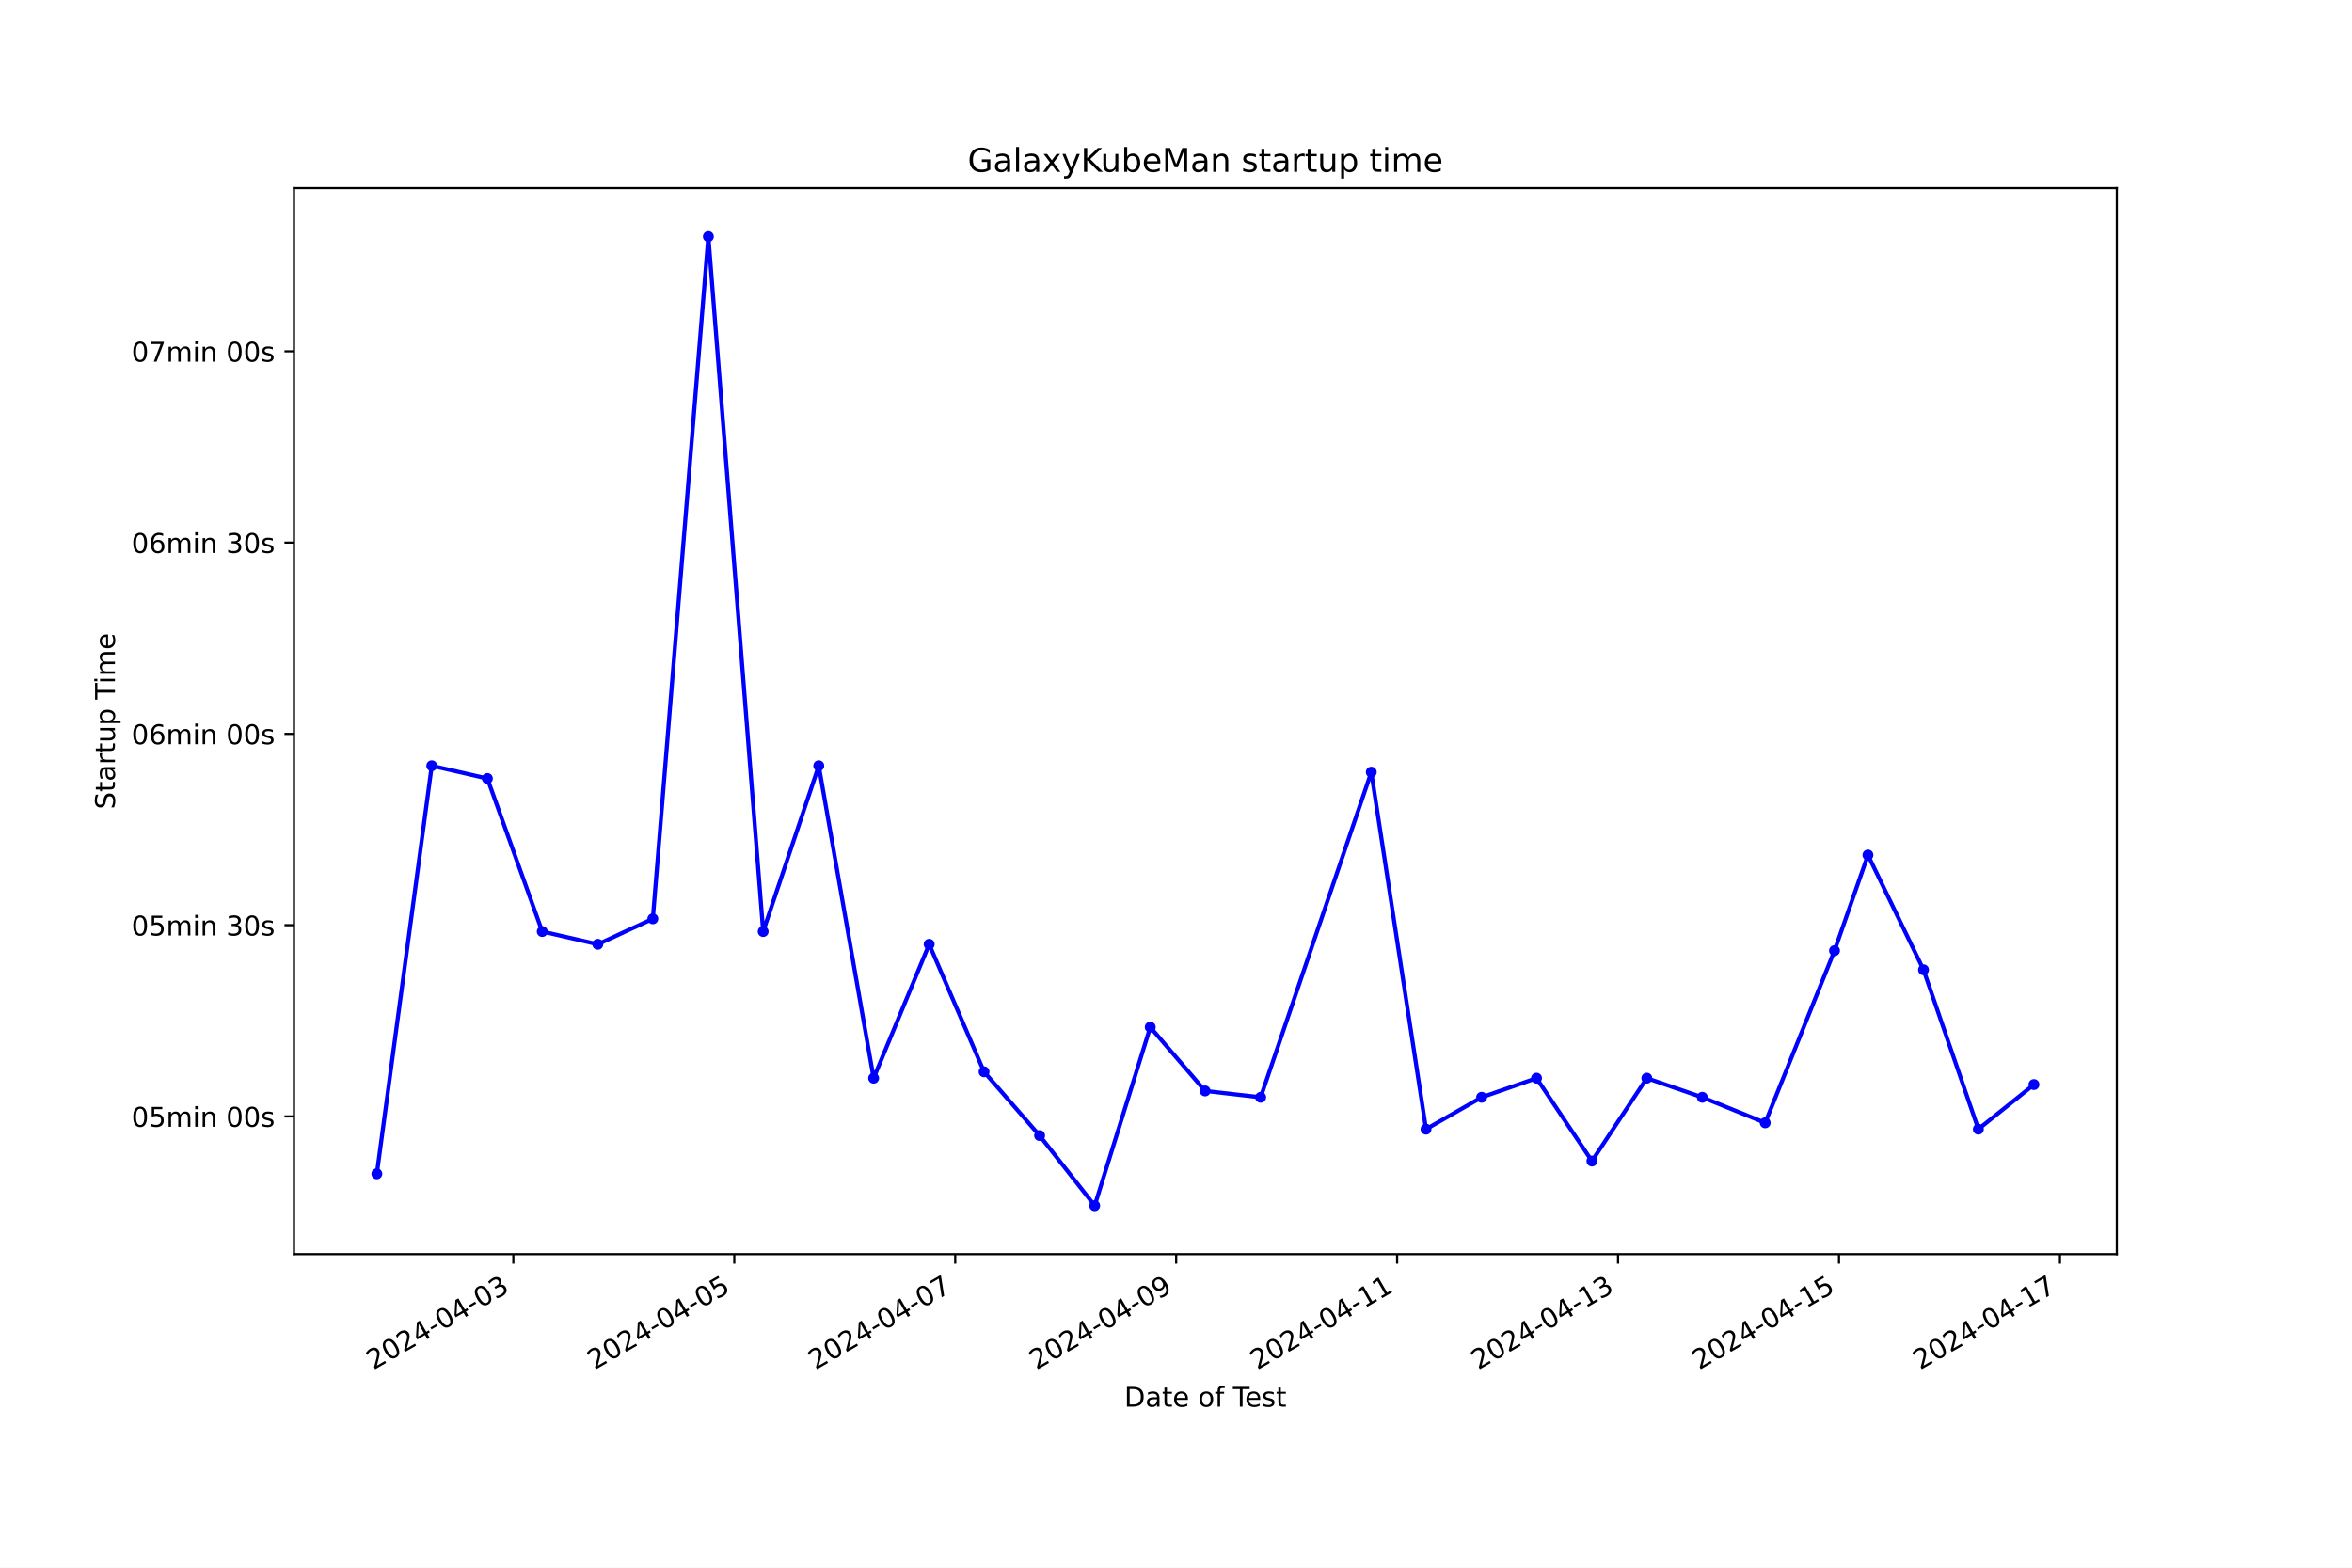
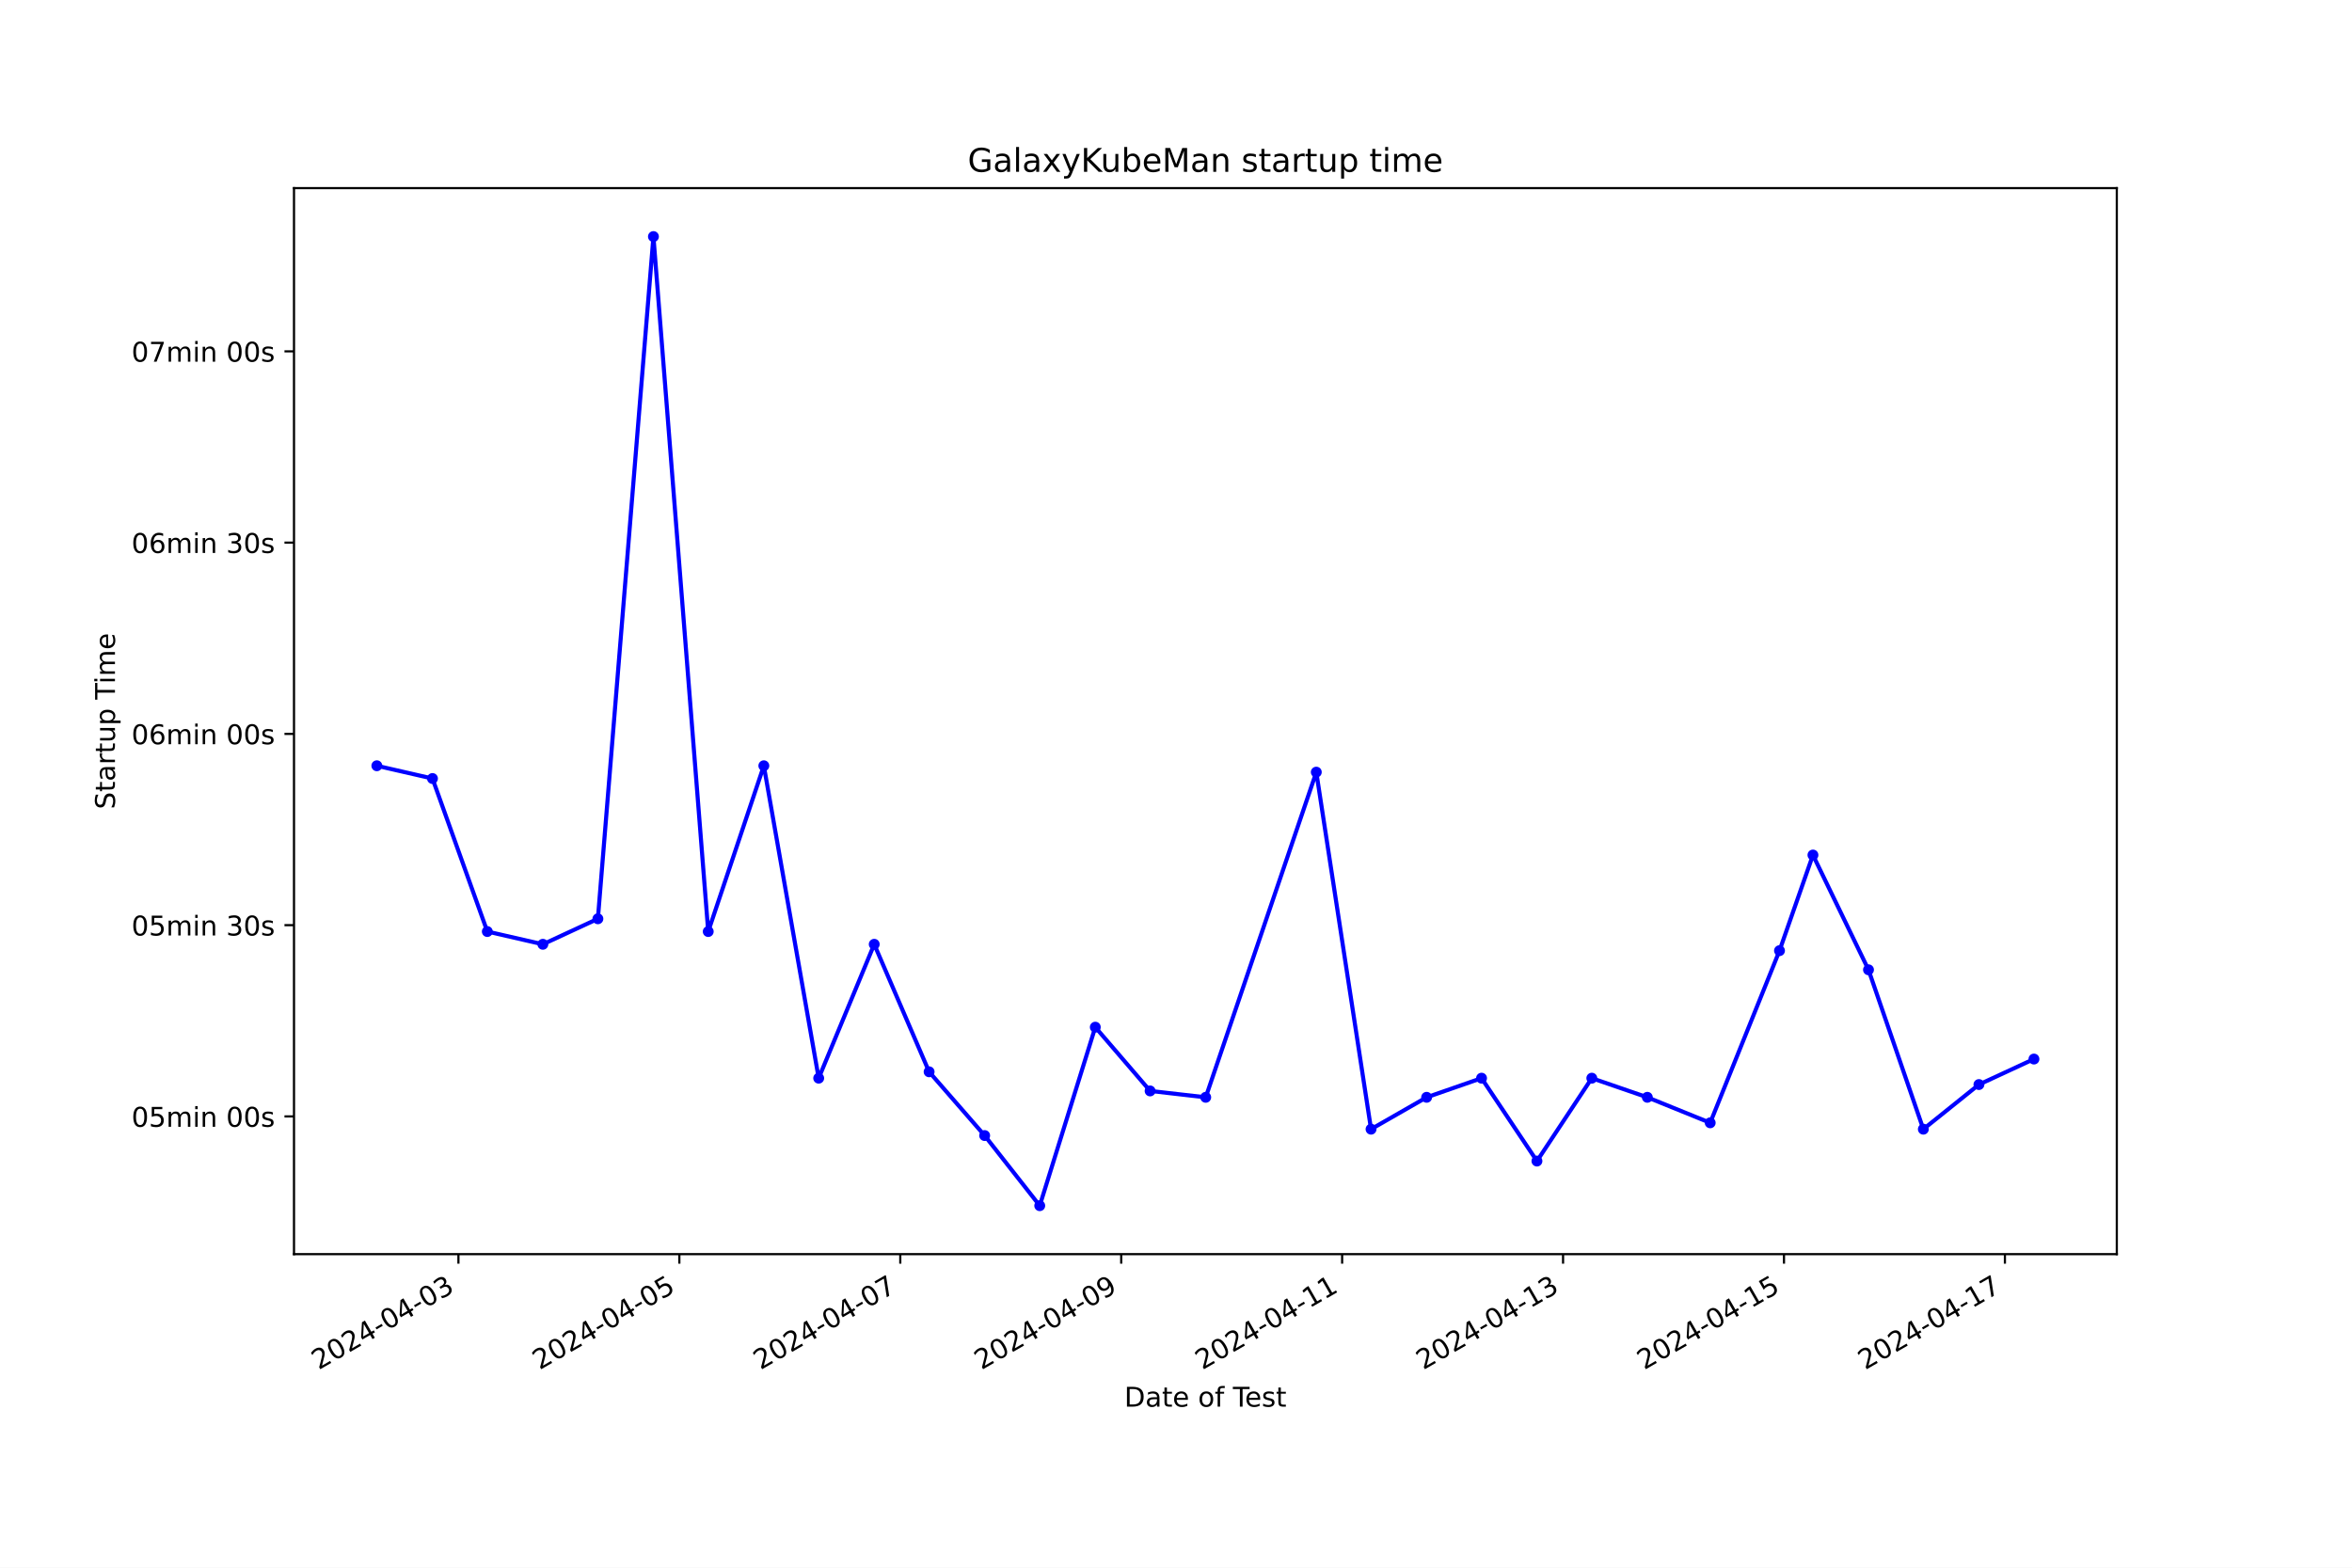
<svg xmlns="http://www.w3.org/2000/svg" xmlns:xlink="http://www.w3.org/1999/xlink" width="864pt" height="576pt" viewBox="0 0 864 576" version="1.1">
  <defs>
    <style type="text/css">*{stroke-linejoin: round; stroke-linecap: butt}</style>
  </defs>
  <g id="figure_1">
    <g id="patch_1">
      <path d="M 0 576  L 864 576  L 864 0  L 0 0  z " style="fill: #ffffff" />
    </g>
    <g id="axes_1">
      <g id="patch_2">
        <path d="M 108 460.8  L 777.6 460.8  L 777.6 69.12  L 108 69.12  z " style="fill: #ffffff" />
      </g>
      <g id="matplotlib.axis_1">
        <g id="xtick_1">
          <g id="line2d_1">
            <defs>
-               <path id="me2c72f17be" d="M 0 0  L 0 3.5  " style="stroke: #000000; stroke-width: 0.8" />
+               <path id="m5e798f8618" d="M 0 0  L 0 3.5  " style="stroke: #000000; stroke-width: 0.8" />
            </defs>
            <g>
-               <use xlink:href="#me2c72f17be" x="188.578" y="460.8" style="stroke: #000000; stroke-width: 0.8" />
+               <use xlink:href="#m5e798f8618" x="168.403" y="460.8" style="stroke: #000000; stroke-width: 0.8" />
            </g>
          </g>
          <g id="text_1">
-             <g transform="translate(137.2086 503.4383) rotate(-30) scale(0.1 -0.1)">
+             <g transform="translate(117.0338 503.4383) rotate(-30) scale(0.1 -0.1)">
              <defs>
                <path id="DejaVuSans-32" d="M 1228 531  L 3431 531  L 3431 0  L 469 0  L 469 531  Q 828 903 1448 1529  Q 2069 2156 2228 2338  Q 2531 2678 2651 2914  Q 2772 3150 2772 3378  Q 2772 3750 2511 3984  Q 2250 4219 1831 4219  Q 1534 4219 1204 4116  Q 875 4013 500 3803  L 500 4441  Q 881 4594 1212 4672  Q 1544 4750 1819 4750  Q 2544 4750 2975 4387  Q 3406 4025 3406 3419  Q 3406 3131 3298 2873  Q 3191 2616 2906 2266  Q 2828 2175 2409 1742  Q 1991 1309 1228 531  z " transform="scale(0.015625)" />
                <path id="DejaVuSans-30" d="M 2034 4250  Q 1547 4250 1301 3770  Q 1056 3291 1056 2328  Q 1056 1369 1301 889  Q 1547 409 2034 409  Q 2525 409 2770 889  Q 3016 1369 3016 2328  Q 3016 3291 2770 3770  Q 2525 4250 2034 4250  z M 2034 4750  Q 2819 4750 3233 4129  Q 3647 3509 3647 2328  Q 3647 1150 3233 529  Q 2819 -91 2034 -91  Q 1250 -91 836 529  Q 422 1150 422 2328  Q 422 3509 836 4129  Q 1250 4750 2034 4750  z " transform="scale(0.015625)" />
                <path id="DejaVuSans-34" d="M 2419 4116  L 825 1625  L 2419 1625  L 2419 4116  z M 2253 4666  L 3047 4666  L 3047 1625  L 3713 1625  L 3713 1100  L 3047 1100  L 3047 0  L 2419 0  L 2419 1100  L 313 1100  L 313 1709  L 2253 4666  z " transform="scale(0.015625)" />
                <path id="DejaVuSans-2d" d="M 313 2009  L 1997 2009  L 1997 1497  L 313 1497  L 313 2009  z " transform="scale(0.015625)" />
                <path id="DejaVuSans-33" d="M 2597 2516  Q 3050 2419 3304 2112  Q 3559 1806 3559 1356  Q 3559 666 3084 287  Q 2609 -91 1734 -91  Q 1441 -91 1130 -33  Q 819 25 488 141  L 488 750  Q 750 597 1062 519  Q 1375 441 1716 441  Q 2309 441 2620 675  Q 2931 909 2931 1356  Q 2931 1769 2642 2001  Q 2353 2234 1838 2234  L 1294 2234  L 1294 2753  L 1863 2753  Q 2328 2753 2575 2939  Q 2822 3125 2822 3475  Q 2822 3834 2567 4026  Q 2313 4219 1838 4219  Q 1578 4219 1281 4162  Q 984 4106 628 3988  L 628 4550  Q 988 4650 1302 4700  Q 1616 4750 1894 4750  Q 2613 4750 3031 4423  Q 3450 4097 3450 3541  Q 3450 3153 3228 2886  Q 3006 2619 2597 2516  z " transform="scale(0.015625)" />
              </defs>
              <use xlink:href="#DejaVuSans-32" />
              <use xlink:href="#DejaVuSans-30" x="63.623" />
              <use xlink:href="#DejaVuSans-32" x="127.246" />
              <use xlink:href="#DejaVuSans-34" x="190.869" />
              <use xlink:href="#DejaVuSans-2d" x="254.492" />
              <use xlink:href="#DejaVuSans-30" x="290.576" />
              <use xlink:href="#DejaVuSans-34" x="354.199" />
              <use xlink:href="#DejaVuSans-2d" x="417.822" />
              <use xlink:href="#DejaVuSans-30" x="453.906" />
              <use xlink:href="#DejaVuSans-33" x="517.529" />
            </g>
          </g>
        </g>
        <g id="xtick_2">
          <g id="line2d_2">
            <g>
-               <use xlink:href="#me2c72f17be" x="269.74" y="460.8" style="stroke: #000000; stroke-width: 0.8" />
+               <use xlink:href="#m5e798f8618" x="249.56" y="460.8" style="stroke: #000000; stroke-width: 0.8" />
            </g>
          </g>
          <g id="text_2">
-             <g transform="translate(218.3703 503.4383) rotate(-30) scale(0.1 -0.1)">
+             <g transform="translate(198.1903 503.4383) rotate(-30) scale(0.1 -0.1)">
              <defs>
                <path id="DejaVuSans-35" d="M 691 4666  L 3169 4666  L 3169 4134  L 1269 4134  L 1269 2991  Q 1406 3038 1543 3061  Q 1681 3084 1819 3084  Q 2600 3084 3056 2656  Q 3513 2228 3513 1497  Q 3513 744 3044 326  Q 2575 -91 1722 -91  Q 1428 -91 1123 -41  Q 819 9 494 109  L 494 744  Q 775 591 1075 516  Q 1375 441 1709 441  Q 2250 441 2565 725  Q 2881 1009 2881 1497  Q 2881 1984 2565 2268  Q 2250 2553 1709 2553  Q 1456 2553 1204 2497  Q 953 2441 691 2322  L 691 4666  z " transform="scale(0.015625)" />
              </defs>
              <use xlink:href="#DejaVuSans-32" />
              <use xlink:href="#DejaVuSans-30" x="63.623" />
              <use xlink:href="#DejaVuSans-32" x="127.246" />
              <use xlink:href="#DejaVuSans-34" x="190.869" />
              <use xlink:href="#DejaVuSans-2d" x="254.492" />
              <use xlink:href="#DejaVuSans-30" x="290.576" />
              <use xlink:href="#DejaVuSans-34" x="354.199" />
              <use xlink:href="#DejaVuSans-2d" x="417.822" />
              <use xlink:href="#DejaVuSans-30" x="453.906" />
              <use xlink:href="#DejaVuSans-35" x="517.529" />
            </g>
          </g>
        </g>
        <g id="xtick_3">
          <g id="line2d_3">
            <g>
-               <use xlink:href="#me2c72f17be" x="350.901" y="460.8" style="stroke: #000000; stroke-width: 0.8" />
+               <use xlink:href="#m5e798f8618" x="330.716" y="460.8" style="stroke: #000000; stroke-width: 0.8" />
            </g>
          </g>
          <g id="text_3">
-             <g transform="translate(299.5319 503.4383) rotate(-30) scale(0.1 -0.1)">
+             <g transform="translate(279.3469 503.4383) rotate(-30) scale(0.1 -0.1)">
              <defs>
                <path id="DejaVuSans-37" d="M 525 4666  L 3525 4666  L 3525 4397  L 1831 0  L 1172 0  L 2766 4134  L 525 4134  L 525 4666  z " transform="scale(0.015625)" />
              </defs>
              <use xlink:href="#DejaVuSans-32" />
              <use xlink:href="#DejaVuSans-30" x="63.623" />
              <use xlink:href="#DejaVuSans-32" x="127.246" />
              <use xlink:href="#DejaVuSans-34" x="190.869" />
              <use xlink:href="#DejaVuSans-2d" x="254.492" />
              <use xlink:href="#DejaVuSans-30" x="290.576" />
              <use xlink:href="#DejaVuSans-34" x="354.199" />
              <use xlink:href="#DejaVuSans-2d" x="417.822" />
              <use xlink:href="#DejaVuSans-30" x="453.906" />
              <use xlink:href="#DejaVuSans-37" x="517.529" />
            </g>
          </g>
        </g>
        <g id="xtick_4">
          <g id="line2d_4">
            <g>
-               <use xlink:href="#me2c72f17be" x="432.063" y="460.8" style="stroke: #000000; stroke-width: 0.8" />
+               <use xlink:href="#m5e798f8618" x="411.873" y="460.8" style="stroke: #000000; stroke-width: 0.8" />
            </g>
          </g>
          <g id="text_4">
-             <g transform="translate(380.6935 503.4383) rotate(-30) scale(0.1 -0.1)">
+             <g transform="translate(360.5035 503.4383) rotate(-30) scale(0.1 -0.1)">
              <defs>
                <path id="DejaVuSans-39" d="M 703 97  L 703 672  Q 941 559 1184 500  Q 1428 441 1663 441  Q 2288 441 2617 861  Q 2947 1281 2994 2138  Q 2813 1869 2534 1725  Q 2256 1581 1919 1581  Q 1219 1581 811 2004  Q 403 2428 403 3163  Q 403 3881 828 4315  Q 1253 4750 1959 4750  Q 2769 4750 3195 4129  Q 3622 3509 3622 2328  Q 3622 1225 3098 567  Q 2575 -91 1691 -91  Q 1453 -91 1209 -44  Q 966 3 703 97  z M 1959 2075  Q 2384 2075 2632 2365  Q 2881 2656 2881 3163  Q 2881 3666 2632 3958  Q 2384 4250 1959 4250  Q 1534 4250 1286 3958  Q 1038 3666 1038 3163  Q 1038 2656 1286 2365  Q 1534 2075 1959 2075  z " transform="scale(0.015625)" />
              </defs>
              <use xlink:href="#DejaVuSans-32" />
              <use xlink:href="#DejaVuSans-30" x="63.623" />
              <use xlink:href="#DejaVuSans-32" x="127.246" />
              <use xlink:href="#DejaVuSans-34" x="190.869" />
              <use xlink:href="#DejaVuSans-2d" x="254.492" />
              <use xlink:href="#DejaVuSans-30" x="290.576" />
              <use xlink:href="#DejaVuSans-34" x="354.199" />
              <use xlink:href="#DejaVuSans-2d" x="417.822" />
              <use xlink:href="#DejaVuSans-30" x="453.906" />
              <use xlink:href="#DejaVuSans-39" x="517.529" />
            </g>
          </g>
        </g>
        <g id="xtick_5">
          <g id="line2d_5">
            <g>
-               <use xlink:href="#me2c72f17be" x="513.225" y="460.8" style="stroke: #000000; stroke-width: 0.8" />
+               <use xlink:href="#m5e798f8618" x="493.029" y="460.8" style="stroke: #000000; stroke-width: 0.8" />
            </g>
          </g>
          <g id="text_5">
-             <g transform="translate(461.8552 503.4383) rotate(-30) scale(0.1 -0.1)">
+             <g transform="translate(441.66 503.4383) rotate(-30) scale(0.1 -0.1)">
              <defs>
                <path id="DejaVuSans-31" d="M 794 531  L 1825 531  L 1825 4091  L 703 3866  L 703 4441  L 1819 4666  L 2450 4666  L 2450 531  L 3481 531  L 3481 0  L 794 0  L 794 531  z " transform="scale(0.015625)" />
              </defs>
              <use xlink:href="#DejaVuSans-32" />
              <use xlink:href="#DejaVuSans-30" x="63.623" />
              <use xlink:href="#DejaVuSans-32" x="127.246" />
              <use xlink:href="#DejaVuSans-34" x="190.869" />
              <use xlink:href="#DejaVuSans-2d" x="254.492" />
              <use xlink:href="#DejaVuSans-30" x="290.576" />
              <use xlink:href="#DejaVuSans-34" x="354.199" />
              <use xlink:href="#DejaVuSans-2d" x="417.822" />
              <use xlink:href="#DejaVuSans-31" x="453.906" />
              <use xlink:href="#DejaVuSans-31" x="517.529" />
            </g>
          </g>
        </g>
        <g id="xtick_6">
          <g id="line2d_6">
            <g>
-               <use xlink:href="#me2c72f17be" x="594.386" y="460.8" style="stroke: #000000; stroke-width: 0.8" />
+               <use xlink:href="#m5e798f8618" x="574.186" y="460.8" style="stroke: #000000; stroke-width: 0.8" />
            </g>
          </g>
          <g id="text_6">
-             <g transform="translate(543.0168 503.4383) rotate(-30) scale(0.1 -0.1)">
+             <g transform="translate(522.8166 503.4383) rotate(-30) scale(0.1 -0.1)">
              <use xlink:href="#DejaVuSans-32" />
              <use xlink:href="#DejaVuSans-30" x="63.623" />
              <use xlink:href="#DejaVuSans-32" x="127.246" />
              <use xlink:href="#DejaVuSans-34" x="190.869" />
              <use xlink:href="#DejaVuSans-2d" x="254.492" />
              <use xlink:href="#DejaVuSans-30" x="290.576" />
              <use xlink:href="#DejaVuSans-34" x="354.199" />
              <use xlink:href="#DejaVuSans-2d" x="417.822" />
              <use xlink:href="#DejaVuSans-31" x="453.906" />
              <use xlink:href="#DejaVuSans-33" x="517.529" />
            </g>
          </g>
        </g>
        <g id="xtick_7">
          <g id="line2d_7">
            <g>
-               <use xlink:href="#me2c72f17be" x="675.548" y="460.8" style="stroke: #000000; stroke-width: 0.8" />
+               <use xlink:href="#m5e798f8618" x="655.343" y="460.8" style="stroke: #000000; stroke-width: 0.8" />
            </g>
          </g>
          <g id="text_7">
-             <g transform="translate(624.1784 503.4383) rotate(-30) scale(0.1 -0.1)">
+             <g transform="translate(603.9731 503.4383) rotate(-30) scale(0.1 -0.1)">
              <use xlink:href="#DejaVuSans-32" />
              <use xlink:href="#DejaVuSans-30" x="63.623" />
              <use xlink:href="#DejaVuSans-32" x="127.246" />
              <use xlink:href="#DejaVuSans-34" x="190.869" />
              <use xlink:href="#DejaVuSans-2d" x="254.492" />
              <use xlink:href="#DejaVuSans-30" x="290.576" />
              <use xlink:href="#DejaVuSans-34" x="354.199" />
              <use xlink:href="#DejaVuSans-2d" x="417.822" />
              <use xlink:href="#DejaVuSans-31" x="453.906" />
              <use xlink:href="#DejaVuSans-35" x="517.529" />
            </g>
          </g>
        </g>
        <g id="xtick_8">
          <g id="line2d_8">
            <g>
-               <use xlink:href="#me2c72f17be" x="756.71" y="460.8" style="stroke: #000000; stroke-width: 0.8" />
+               <use xlink:href="#m5e798f8618" x="736.499" y="460.8" style="stroke: #000000; stroke-width: 0.8" />
            </g>
          </g>
          <g id="text_8">
-             <g transform="translate(705.3401 503.4383) rotate(-30) scale(0.1 -0.1)">
+             <g transform="translate(685.1297 503.4383) rotate(-30) scale(0.1 -0.1)">
              <use xlink:href="#DejaVuSans-32" />
              <use xlink:href="#DejaVuSans-30" x="63.623" />
              <use xlink:href="#DejaVuSans-32" x="127.246" />
              <use xlink:href="#DejaVuSans-34" x="190.869" />
              <use xlink:href="#DejaVuSans-2d" x="254.492" />
              <use xlink:href="#DejaVuSans-30" x="290.576" />
              <use xlink:href="#DejaVuSans-34" x="354.199" />
              <use xlink:href="#DejaVuSans-2d" x="417.822" />
              <use xlink:href="#DejaVuSans-31" x="453.906" />
              <use xlink:href="#DejaVuSans-37" x="517.529" />
            </g>
          </g>
        </g>
        <g id="text_9">
          <g transform="translate(413.0063 516.8378) scale(0.1 -0.1)">
            <defs>
              <path id="DejaVuSans-44" d="M 1259 4147  L 1259 519  L 2022 519  Q 2988 519 3436 956  Q 3884 1394 3884 2338  Q 3884 3275 3436 3711  Q 2988 4147 2022 4147  L 1259 4147  z M 628 4666  L 1925 4666  Q 3281 4666 3915 4102  Q 4550 3538 4550 2338  Q 4550 1131 3912 565  Q 3275 0 1925 0  L 628 0  L 628 4666  z " transform="scale(0.015625)" />
              <path id="DejaVuSans-61" d="M 2194 1759  Q 1497 1759 1228 1600  Q 959 1441 959 1056  Q 959 750 1161 570  Q 1363 391 1709 391  Q 2188 391 2477 730  Q 2766 1069 2766 1631  L 2766 1759  L 2194 1759  z M 3341 1997  L 3341 0  L 2766 0  L 2766 531  Q 2569 213 2275 61  Q 1981 -91 1556 -91  Q 1019 -91 701 211  Q 384 513 384 1019  Q 384 1609 779 1909  Q 1175 2209 1959 2209  L 2766 2209  L 2766 2266  Q 2766 2663 2505 2880  Q 2244 3097 1772 3097  Q 1472 3097 1187 3025  Q 903 2953 641 2809  L 641 3341  Q 956 3463 1253 3523  Q 1550 3584 1831 3584  Q 2591 3584 2966 3190  Q 3341 2797 3341 1997  z " transform="scale(0.015625)" />
              <path id="DejaVuSans-74" d="M 1172 4494  L 1172 3500  L 2356 3500  L 2356 3053  L 1172 3053  L 1172 1153  Q 1172 725 1289 603  Q 1406 481 1766 481  L 2356 481  L 2356 0  L 1766 0  Q 1100 0 847 248  Q 594 497 594 1153  L 594 3053  L 172 3053  L 172 3500  L 594 3500  L 594 4494  L 1172 4494  z " transform="scale(0.015625)" />
              <path id="DejaVuSans-65" d="M 3597 1894  L 3597 1613  L 953 1613  Q 991 1019 1311 708  Q 1631 397 2203 397  Q 2534 397 2845 478  Q 3156 559 3463 722  L 3463 178  Q 3153 47 2828 -22  Q 2503 -91 2169 -91  Q 1331 -91 842 396  Q 353 884 353 1716  Q 353 2575 817 3079  Q 1281 3584 2069 3584  Q 2775 3584 3186 3129  Q 3597 2675 3597 1894  z M 3022 2063  Q 3016 2534 2758 2815  Q 2500 3097 2075 3097  Q 1594 3097 1305 2825  Q 1016 2553 972 2059  L 3022 2063  z " transform="scale(0.015625)" />
              <path id="DejaVuSans-20" transform="scale(0.015625)" />
              <path id="DejaVuSans-6f" d="M 1959 3097  Q 1497 3097 1228 2736  Q 959 2375 959 1747  Q 959 1119 1226 758  Q 1494 397 1959 397  Q 2419 397 2687 759  Q 2956 1122 2956 1747  Q 2956 2369 2687 2733  Q 2419 3097 1959 3097  z M 1959 3584  Q 2709 3584 3137 3096  Q 3566 2609 3566 1747  Q 3566 888 3137 398  Q 2709 -91 1959 -91  Q 1206 -91 779 398  Q 353 888 353 1747  Q 353 2609 779 3096  Q 1206 3584 1959 3584  z " transform="scale(0.015625)" />
              <path id="DejaVuSans-66" d="M 2375 4863  L 2375 4384  L 1825 4384  Q 1516 4384 1395 4259  Q 1275 4134 1275 3809  L 1275 3500  L 2222 3500  L 2222 3053  L 1275 3053  L 1275 0  L 697 0  L 697 3053  L 147 3053  L 147 3500  L 697 3500  L 697 3744  Q 697 4328 969 4595  Q 1241 4863 1831 4863  L 2375 4863  z " transform="scale(0.015625)" />
              <path id="DejaVuSans-54" d="M -19 4666  L 3928 4666  L 3928 4134  L 2272 4134  L 2272 0  L 1638 0  L 1638 4134  L -19 4134  L -19 4666  z " transform="scale(0.015625)" />
              <path id="DejaVuSans-73" d="M 2834 3397  L 2834 2853  Q 2591 2978 2328 3040  Q 2066 3103 1784 3103  Q 1356 3103 1142 2972  Q 928 2841 928 2578  Q 928 2378 1081 2264  Q 1234 2150 1697 2047  L 1894 2003  Q 2506 1872 2764 1633  Q 3022 1394 3022 966  Q 3022 478 2636 193  Q 2250 -91 1575 -91  Q 1294 -91 989 -36  Q 684 19 347 128  L 347 722  Q 666 556 975 473  Q 1284 391 1588 391  Q 1994 391 2212 530  Q 2431 669 2431 922  Q 2431 1156 2273 1281  Q 2116 1406 1581 1522  L 1381 1569  Q 847 1681 609 1914  Q 372 2147 372 2553  Q 372 3047 722 3315  Q 1072 3584 1716 3584  Q 2034 3584 2315 3537  Q 2597 3491 2834 3397  z " transform="scale(0.015625)" />
            </defs>
            <use xlink:href="#DejaVuSans-44" />
            <use xlink:href="#DejaVuSans-61" x="77.002" />
            <use xlink:href="#DejaVuSans-74" x="138.281" />
            <use xlink:href="#DejaVuSans-65" x="177.49" />
            <use xlink:href="#DejaVuSans-20" x="239.014" />
            <use xlink:href="#DejaVuSans-6f" x="270.801" />
            <use xlink:href="#DejaVuSans-66" x="331.982" />
            <use xlink:href="#DejaVuSans-20" x="367.188" />
            <use xlink:href="#DejaVuSans-54" x="398.975" />
            <use xlink:href="#DejaVuSans-65" x="443.059" />
            <use xlink:href="#DejaVuSans-73" x="504.582" />
            <use xlink:href="#DejaVuSans-74" x="556.682" />
          </g>
        </g>
      </g>
      <g id="matplotlib.axis_2">
        <g id="ytick_1">
          <g id="line2d_9">
            <defs>
-               <path id="m72f2bd1cd8" d="M 0 0  L -3.5 0  " style="stroke: #000000; stroke-width: 0.8" />
+               <path id="mc8054fee2c" d="M 0 0  L -3.5 0  " style="stroke: #000000; stroke-width: 0.8" />
            </defs>
            <g>
-               <use xlink:href="#m72f2bd1cd8" x="108" y="410.2" style="stroke: #000000; stroke-width: 0.8" />
+               <use xlink:href="#mc8054fee2c" x="108" y="410.2" style="stroke: #000000; stroke-width: 0.8" />
            </g>
          </g>
          <g id="text_10">
            <g transform="translate(48.30625 413.9994) scale(0.1 -0.1)">
              <defs>
                <path id="DejaVuSans-6d" d="M 3328 2828  Q 3544 3216 3844 3400  Q 4144 3584 4550 3584  Q 5097 3584 5394 3201  Q 5691 2819 5691 2113  L 5691 0  L 5113 0  L 5113 2094  Q 5113 2597 4934 2840  Q 4756 3084 4391 3084  Q 3944 3084 3684 2787  Q 3425 2491 3425 1978  L 3425 0  L 2847 0  L 2847 2094  Q 2847 2600 2669 2842  Q 2491 3084 2119 3084  Q 1678 3084 1418 2786  Q 1159 2488 1159 1978  L 1159 0  L 581 0  L 581 3500  L 1159 3500  L 1159 2956  Q 1356 3278 1631 3431  Q 1906 3584 2284 3584  Q 2666 3584 2933 3390  Q 3200 3197 3328 2828  z " transform="scale(0.015625)" />
                <path id="DejaVuSans-69" d="M 603 3500  L 1178 3500  L 1178 0  L 603 0  L 603 3500  z M 603 4863  L 1178 4863  L 1178 4134  L 603 4134  L 603 4863  z " transform="scale(0.015625)" />
                <path id="DejaVuSans-6e" d="M 3513 2113  L 3513 0  L 2938 0  L 2938 2094  Q 2938 2591 2744 2837  Q 2550 3084 2163 3084  Q 1697 3084 1428 2787  Q 1159 2491 1159 1978  L 1159 0  L 581 0  L 581 3500  L 1159 3500  L 1159 2956  Q 1366 3272 1645 3428  Q 1925 3584 2291 3584  Q 2894 3584 3203 3211  Q 3513 2838 3513 2113  z " transform="scale(0.015625)" />
              </defs>
              <use xlink:href="#DejaVuSans-30" />
              <use xlink:href="#DejaVuSans-35" x="63.623" />
              <use xlink:href="#DejaVuSans-6d" x="127.246" />
              <use xlink:href="#DejaVuSans-69" x="224.658" />
              <use xlink:href="#DejaVuSans-6e" x="252.441" />
              <use xlink:href="#DejaVuSans-20" x="315.82" />
              <use xlink:href="#DejaVuSans-30" x="347.607" />
              <use xlink:href="#DejaVuSans-30" x="411.23" />
              <use xlink:href="#DejaVuSans-73" x="474.854" />
            </g>
          </g>
        </g>
        <g id="ytick_2">
          <g id="line2d_10">
            <g>
-               <use xlink:href="#m72f2bd1cd8" x="108" y="339.923" style="stroke: #000000; stroke-width: 0.8" />
+               <use xlink:href="#mc8054fee2c" x="108" y="339.923" style="stroke: #000000; stroke-width: 0.8" />
            </g>
          </g>
          <g id="text_11">
            <g transform="translate(48.30625 343.7219) scale(0.1 -0.1)">
              <use xlink:href="#DejaVuSans-30" />
              <use xlink:href="#DejaVuSans-35" x="63.623" />
              <use xlink:href="#DejaVuSans-6d" x="127.246" />
              <use xlink:href="#DejaVuSans-69" x="224.658" />
              <use xlink:href="#DejaVuSans-6e" x="252.441" />
              <use xlink:href="#DejaVuSans-20" x="315.82" />
              <use xlink:href="#DejaVuSans-33" x="347.607" />
              <use xlink:href="#DejaVuSans-30" x="411.23" />
              <use xlink:href="#DejaVuSans-73" x="474.854" />
            </g>
          </g>
        </g>
        <g id="ytick_3">
          <g id="line2d_11">
            <g>
-               <use xlink:href="#m72f2bd1cd8" x="108" y="269.645" style="stroke: #000000; stroke-width: 0.8" />
+               <use xlink:href="#mc8054fee2c" x="108" y="269.645" style="stroke: #000000; stroke-width: 0.8" />
            </g>
          </g>
          <g id="text_12">
            <g transform="translate(48.30625 273.4444) scale(0.1 -0.1)">
              <defs>
                <path id="DejaVuSans-36" d="M 2113 2584  Q 1688 2584 1439 2293  Q 1191 2003 1191 1497  Q 1191 994 1439 701  Q 1688 409 2113 409  Q 2538 409 2786 701  Q 3034 994 3034 1497  Q 3034 2003 2786 2293  Q 2538 2584 2113 2584  z M 3366 4563  L 3366 3988  Q 3128 4100 2886 4159  Q 2644 4219 2406 4219  Q 1781 4219 1451 3797  Q 1122 3375 1075 2522  Q 1259 2794 1537 2939  Q 1816 3084 2150 3084  Q 2853 3084 3261 2657  Q 3669 2231 3669 1497  Q 3669 778 3244 343  Q 2819 -91 2113 -91  Q 1303 -91 875 529  Q 447 1150 447 2328  Q 447 3434 972 4092  Q 1497 4750 2381 4750  Q 2619 4750 2861 4703  Q 3103 4656 3366 4563  z " transform="scale(0.015625)" />
              </defs>
              <use xlink:href="#DejaVuSans-30" />
              <use xlink:href="#DejaVuSans-36" x="63.623" />
              <use xlink:href="#DejaVuSans-6d" x="127.246" />
              <use xlink:href="#DejaVuSans-69" x="224.658" />
              <use xlink:href="#DejaVuSans-6e" x="252.441" />
              <use xlink:href="#DejaVuSans-20" x="315.82" />
              <use xlink:href="#DejaVuSans-30" x="347.607" />
              <use xlink:href="#DejaVuSans-30" x="411.23" />
              <use xlink:href="#DejaVuSans-73" x="474.854" />
            </g>
          </g>
        </g>
        <g id="ytick_4">
          <g id="line2d_12">
            <g>
-               <use xlink:href="#m72f2bd1cd8" x="108" y="199.368" style="stroke: #000000; stroke-width: 0.8" />
+               <use xlink:href="#mc8054fee2c" x="108" y="199.368" style="stroke: #000000; stroke-width: 0.8" />
            </g>
          </g>
          <g id="text_13">
            <g transform="translate(48.30625 203.1669) scale(0.1 -0.1)">
              <use xlink:href="#DejaVuSans-30" />
              <use xlink:href="#DejaVuSans-36" x="63.623" />
              <use xlink:href="#DejaVuSans-6d" x="127.246" />
              <use xlink:href="#DejaVuSans-69" x="224.658" />
              <use xlink:href="#DejaVuSans-6e" x="252.441" />
              <use xlink:href="#DejaVuSans-20" x="315.82" />
              <use xlink:href="#DejaVuSans-33" x="347.607" />
              <use xlink:href="#DejaVuSans-30" x="411.23" />
              <use xlink:href="#DejaVuSans-73" x="474.854" />
            </g>
          </g>
        </g>
        <g id="ytick_5">
          <g id="line2d_13">
            <g>
-               <use xlink:href="#m72f2bd1cd8" x="108" y="129.09" style="stroke: #000000; stroke-width: 0.8" />
+               <use xlink:href="#mc8054fee2c" x="108" y="129.09" style="stroke: #000000; stroke-width: 0.8" />
            </g>
          </g>
          <g id="text_14">
            <g transform="translate(48.30625 132.8894) scale(0.1 -0.1)">
              <use xlink:href="#DejaVuSans-30" />
              <use xlink:href="#DejaVuSans-37" x="63.623" />
              <use xlink:href="#DejaVuSans-6d" x="127.246" />
              <use xlink:href="#DejaVuSans-69" x="224.658" />
              <use xlink:href="#DejaVuSans-6e" x="252.441" />
              <use xlink:href="#DejaVuSans-20" x="315.82" />
              <use xlink:href="#DejaVuSans-30" x="347.607" />
              <use xlink:href="#DejaVuSans-30" x="411.23" />
              <use xlink:href="#DejaVuSans-73" x="474.854" />
            </g>
          </g>
        </g>
        <g id="text_15">
          <g transform="translate(42.22656 297.3397) rotate(-90) scale(0.1 -0.1)">
            <defs>
              <path id="DejaVuSans-53" d="M 3425 4513  L 3425 3897  Q 3066 4069 2747 4153  Q 2428 4238 2131 4238  Q 1616 4238 1336 4038  Q 1056 3838 1056 3469  Q 1056 3159 1242 3001  Q 1428 2844 1947 2747  L 2328 2669  Q 3034 2534 3370 2195  Q 3706 1856 3706 1288  Q 3706 609 3251 259  Q 2797 -91 1919 -91  Q 1588 -91 1214 -16  Q 841 59 441 206  L 441 856  Q 825 641 1194 531  Q 1563 422 1919 422  Q 2459 422 2753 634  Q 3047 847 3047 1241  Q 3047 1584 2836 1778  Q 2625 1972 2144 2069  L 1759 2144  Q 1053 2284 737 2584  Q 422 2884 422 3419  Q 422 4038 858 4394  Q 1294 4750 2059 4750  Q 2388 4750 2728 4690  Q 3069 4631 3425 4513  z " transform="scale(0.015625)" />
              <path id="DejaVuSans-72" d="M 2631 2963  Q 2534 3019 2420 3045  Q 2306 3072 2169 3072  Q 1681 3072 1420 2755  Q 1159 2438 1159 1844  L 1159 0  L 581 0  L 581 3500  L 1159 3500  L 1159 2956  Q 1341 3275 1631 3429  Q 1922 3584 2338 3584  Q 2397 3584 2469 3576  Q 2541 3569 2628 3553  L 2631 2963  z " transform="scale(0.015625)" />
              <path id="DejaVuSans-75" d="M 544 1381  L 544 3500  L 1119 3500  L 1119 1403  Q 1119 906 1312 657  Q 1506 409 1894 409  Q 2359 409 2629 706  Q 2900 1003 2900 1516  L 2900 3500  L 3475 3500  L 3475 0  L 2900 0  L 2900 538  Q 2691 219 2414 64  Q 2138 -91 1772 -91  Q 1169 -91 856 284  Q 544 659 544 1381  z M 1991 3584  L 1991 3584  z " transform="scale(0.015625)" />
              <path id="DejaVuSans-70" d="M 1159 525  L 1159 -1331  L 581 -1331  L 581 3500  L 1159 3500  L 1159 2969  Q 1341 3281 1617 3432  Q 1894 3584 2278 3584  Q 2916 3584 3314 3078  Q 3713 2572 3713 1747  Q 3713 922 3314 415  Q 2916 -91 2278 -91  Q 1894 -91 1617 61  Q 1341 213 1159 525  z M 3116 1747  Q 3116 2381 2855 2742  Q 2594 3103 2138 3103  Q 1681 3103 1420 2742  Q 1159 2381 1159 1747  Q 1159 1113 1420 752  Q 1681 391 2138 391  Q 2594 391 2855 752  Q 3116 1113 3116 1747  z " transform="scale(0.015625)" />
            </defs>
            <use xlink:href="#DejaVuSans-53" />
            <use xlink:href="#DejaVuSans-74" x="63.477" />
            <use xlink:href="#DejaVuSans-61" x="102.686" />
            <use xlink:href="#DejaVuSans-72" x="163.965" />
            <use xlink:href="#DejaVuSans-74" x="205.078" />
            <use xlink:href="#DejaVuSans-75" x="244.287" />
            <use xlink:href="#DejaVuSans-70" x="307.666" />
            <use xlink:href="#DejaVuSans-20" x="371.143" />
            <use xlink:href="#DejaVuSans-54" x="402.93" />
            <use xlink:href="#DejaVuSans-69" x="460.889" />
            <use xlink:href="#DejaVuSans-6d" x="488.672" />
            <use xlink:href="#DejaVuSans-65" x="586.084" />
          </g>
        </g>
      </g>
      <g id="line2d_14">
-         <path d="M 747.164 398.487  L 726.744 414.885  L 706.594 356.321  L 686.185 314.154  L 673.899 349.293  L 648.44 412.543  L 625.345 403.172  L 604.951 396.145  L 584.791 426.598  L 564.441 396.145  L 544.27 403.172  L 523.847 414.885  L 503.733 283.701  L 463.107 403.172  L 442.681 400.83  L 422.545 377.404  L 402.132 442.996  L 381.899 417.228  L 361.494 393.802  L 341.331 346.95  L 320.928 396.145  L 300.775 281.358  L 280.348 342.265  L 260.217 86.924  L 239.811 337.58  L 219.596 346.95  L 199.193 342.265  L 179.042 286.043  L 158.609 281.358  L 138.436 431.283  " clip-path="url(#pe25ce18129)" style="fill: none; stroke: #0000ff; stroke-width: 1.5; stroke-linecap: square" />
+         <path d="M 747.164 389.117  L 726.954 398.487  L 706.535 414.885  L 686.386 356.321  L 665.979 314.154  L 653.694 349.293  L 628.236 412.543  L 605.142 403.172  L 584.75 396.145  L 564.591 426.598  L 544.242 396.145  L 524.073 403.172  L 503.651 414.885  L 483.539 283.701  L 442.915 403.172  L 422.49 400.83  L 402.355 377.404  L 381.944 442.996  L 361.712 417.228  L 341.308 393.802  L 321.146 346.95  L 300.745 396.145  L 280.593 281.358  L 260.167 342.265  L 240.038 86.924  L 219.633 337.58  L 199.419 346.95  L 179.017 342.265  L 158.868 286.043  L 138.436 281.358  " clip-path="url(#p42656012db)" style="fill: none; stroke: #0000ff; stroke-width: 1.5; stroke-linecap: square" />
        <defs>
-           <path id="mc057a886a5" d="M 0 1.5  C 0.398 1.5 0.779 1.342 1.061 1.061  C 1.342 0.779 1.5 0.398 1.5 0  C 1.5 -0.398 1.342 -0.779 1.061 -1.061  C 0.779 -1.342 0.398 -1.5 0 -1.5  C -0.398 -1.5 -0.779 -1.342 -1.061 -1.061  C -1.342 -0.779 -1.5 -0.398 -1.5 0  C -1.5 0.398 -1.342 0.779 -1.061 1.061  C -0.779 1.342 -0.398 1.5 0 1.5  z " style="stroke: #0000ff" />
+           <path id="mf3a13b99b1" d="M 0 1.5  C 0.398 1.5 0.779 1.342 1.061 1.061  C 1.342 0.779 1.5 0.398 1.5 0  C 1.5 -0.398 1.342 -0.779 1.061 -1.061  C 0.779 -1.342 0.398 -1.5 0 -1.5  C -0.398 -1.5 -0.779 -1.342 -1.061 -1.061  C -1.342 -0.779 -1.5 -0.398 -1.5 0  C -1.5 0.398 -1.342 0.779 -1.061 1.061  C -0.779 1.342 -0.398 1.5 0 1.5  z " style="stroke: #0000ff" />
        </defs>
-         <g clip-path="url(#pe25ce18129)">
-           <use xlink:href="#mc057a886a5" x="747.164" y="398.487" style="fill: #0000ff; stroke: #0000ff" />
-           <use xlink:href="#mc057a886a5" x="726.744" y="414.885" style="fill: #0000ff; stroke: #0000ff" />
-           <use xlink:href="#mc057a886a5" x="706.594" y="356.321" style="fill: #0000ff; stroke: #0000ff" />
-           <use xlink:href="#mc057a886a5" x="686.185" y="314.154" style="fill: #0000ff; stroke: #0000ff" />
-           <use xlink:href="#mc057a886a5" x="673.899" y="349.293" style="fill: #0000ff; stroke: #0000ff" />
-           <use xlink:href="#mc057a886a5" x="648.44" y="412.543" style="fill: #0000ff; stroke: #0000ff" />
-           <use xlink:href="#mc057a886a5" x="625.345" y="403.172" style="fill: #0000ff; stroke: #0000ff" />
-           <use xlink:href="#mc057a886a5" x="604.951" y="396.145" style="fill: #0000ff; stroke: #0000ff" />
-           <use xlink:href="#mc057a886a5" x="584.791" y="426.598" style="fill: #0000ff; stroke: #0000ff" />
-           <use xlink:href="#mc057a886a5" x="564.441" y="396.145" style="fill: #0000ff; stroke: #0000ff" />
-           <use xlink:href="#mc057a886a5" x="544.27" y="403.172" style="fill: #0000ff; stroke: #0000ff" />
-           <use xlink:href="#mc057a886a5" x="523.847" y="414.885" style="fill: #0000ff; stroke: #0000ff" />
-           <use xlink:href="#mc057a886a5" x="503.733" y="283.701" style="fill: #0000ff; stroke: #0000ff" />
-           <use xlink:href="#mc057a886a5" x="463.107" y="403.172" style="fill: #0000ff; stroke: #0000ff" />
-           <use xlink:href="#mc057a886a5" x="442.681" y="400.83" style="fill: #0000ff; stroke: #0000ff" />
-           <use xlink:href="#mc057a886a5" x="422.545" y="377.404" style="fill: #0000ff; stroke: #0000ff" />
-           <use xlink:href="#mc057a886a5" x="402.132" y="442.996" style="fill: #0000ff; stroke: #0000ff" />
-           <use xlink:href="#mc057a886a5" x="381.899" y="417.228" style="fill: #0000ff; stroke: #0000ff" />
-           <use xlink:href="#mc057a886a5" x="361.494" y="393.802" style="fill: #0000ff; stroke: #0000ff" />
-           <use xlink:href="#mc057a886a5" x="341.331" y="346.95" style="fill: #0000ff; stroke: #0000ff" />
-           <use xlink:href="#mc057a886a5" x="320.928" y="396.145" style="fill: #0000ff; stroke: #0000ff" />
-           <use xlink:href="#mc057a886a5" x="300.775" y="281.358" style="fill: #0000ff; stroke: #0000ff" />
-           <use xlink:href="#mc057a886a5" x="280.348" y="342.265" style="fill: #0000ff; stroke: #0000ff" />
-           <use xlink:href="#mc057a886a5" x="260.217" y="86.924" style="fill: #0000ff; stroke: #0000ff" />
-           <use xlink:href="#mc057a886a5" x="239.811" y="337.58" style="fill: #0000ff; stroke: #0000ff" />
-           <use xlink:href="#mc057a886a5" x="219.596" y="346.95" style="fill: #0000ff; stroke: #0000ff" />
-           <use xlink:href="#mc057a886a5" x="199.193" y="342.265" style="fill: #0000ff; stroke: #0000ff" />
-           <use xlink:href="#mc057a886a5" x="179.042" y="286.043" style="fill: #0000ff; stroke: #0000ff" />
-           <use xlink:href="#mc057a886a5" x="158.609" y="281.358" style="fill: #0000ff; stroke: #0000ff" />
-           <use xlink:href="#mc057a886a5" x="138.436" y="431.283" style="fill: #0000ff; stroke: #0000ff" />
+         <g clip-path="url(#p42656012db)">
+           <use xlink:href="#mf3a13b99b1" x="747.164" y="389.117" style="fill: #0000ff; stroke: #0000ff" />
+           <use xlink:href="#mf3a13b99b1" x="726.954" y="398.487" style="fill: #0000ff; stroke: #0000ff" />
+           <use xlink:href="#mf3a13b99b1" x="706.535" y="414.885" style="fill: #0000ff; stroke: #0000ff" />
+           <use xlink:href="#mf3a13b99b1" x="686.386" y="356.321" style="fill: #0000ff; stroke: #0000ff" />
+           <use xlink:href="#mf3a13b99b1" x="665.979" y="314.154" style="fill: #0000ff; stroke: #0000ff" />
+           <use xlink:href="#mf3a13b99b1" x="653.694" y="349.293" style="fill: #0000ff; stroke: #0000ff" />
+           <use xlink:href="#mf3a13b99b1" x="628.236" y="412.543" style="fill: #0000ff; stroke: #0000ff" />
+           <use xlink:href="#mf3a13b99b1" x="605.142" y="403.172" style="fill: #0000ff; stroke: #0000ff" />
+           <use xlink:href="#mf3a13b99b1" x="584.75" y="396.145" style="fill: #0000ff; stroke: #0000ff" />
+           <use xlink:href="#mf3a13b99b1" x="564.591" y="426.598" style="fill: #0000ff; stroke: #0000ff" />
+           <use xlink:href="#mf3a13b99b1" x="544.242" y="396.145" style="fill: #0000ff; stroke: #0000ff" />
+           <use xlink:href="#mf3a13b99b1" x="524.073" y="403.172" style="fill: #0000ff; stroke: #0000ff" />
+           <use xlink:href="#mf3a13b99b1" x="503.651" y="414.885" style="fill: #0000ff; stroke: #0000ff" />
+           <use xlink:href="#mf3a13b99b1" x="483.539" y="283.701" style="fill: #0000ff; stroke: #0000ff" />
+           <use xlink:href="#mf3a13b99b1" x="442.915" y="403.172" style="fill: #0000ff; stroke: #0000ff" />
+           <use xlink:href="#mf3a13b99b1" x="422.49" y="400.83" style="fill: #0000ff; stroke: #0000ff" />
+           <use xlink:href="#mf3a13b99b1" x="402.355" y="377.404" style="fill: #0000ff; stroke: #0000ff" />
+           <use xlink:href="#mf3a13b99b1" x="381.944" y="442.996" style="fill: #0000ff; stroke: #0000ff" />
+           <use xlink:href="#mf3a13b99b1" x="361.712" y="417.228" style="fill: #0000ff; stroke: #0000ff" />
+           <use xlink:href="#mf3a13b99b1" x="341.308" y="393.802" style="fill: #0000ff; stroke: #0000ff" />
+           <use xlink:href="#mf3a13b99b1" x="321.146" y="346.95" style="fill: #0000ff; stroke: #0000ff" />
+           <use xlink:href="#mf3a13b99b1" x="300.745" y="396.145" style="fill: #0000ff; stroke: #0000ff" />
+           <use xlink:href="#mf3a13b99b1" x="280.593" y="281.358" style="fill: #0000ff; stroke: #0000ff" />
+           <use xlink:href="#mf3a13b99b1" x="260.167" y="342.265" style="fill: #0000ff; stroke: #0000ff" />
+           <use xlink:href="#mf3a13b99b1" x="240.038" y="86.924" style="fill: #0000ff; stroke: #0000ff" />
+           <use xlink:href="#mf3a13b99b1" x="219.633" y="337.58" style="fill: #0000ff; stroke: #0000ff" />
+           <use xlink:href="#mf3a13b99b1" x="199.419" y="346.95" style="fill: #0000ff; stroke: #0000ff" />
+           <use xlink:href="#mf3a13b99b1" x="179.017" y="342.265" style="fill: #0000ff; stroke: #0000ff" />
+           <use xlink:href="#mf3a13b99b1" x="158.868" y="286.043" style="fill: #0000ff; stroke: #0000ff" />
+           <use xlink:href="#mf3a13b99b1" x="138.436" y="281.358" style="fill: #0000ff; stroke: #0000ff" />
        </g>
      </g>
      <g id="patch_3">
        <path d="M 108 460.8  L 108 69.12  " style="fill: none; stroke: #000000; stroke-width: 0.8; stroke-linejoin: miter; stroke-linecap: square" />
      </g>
      <g id="patch_4">
        <path d="M 777.6 460.8  L 777.6 69.12  " style="fill: none; stroke: #000000; stroke-width: 0.8; stroke-linejoin: miter; stroke-linecap: square" />
      </g>
      <g id="patch_5">
        <path d="M 108 460.8  L 777.6 460.8  " style="fill: none; stroke: #000000; stroke-width: 0.8; stroke-linejoin: miter; stroke-linecap: square" />
      </g>
      <g id="patch_6">
        <path d="M 108 69.12  L 777.6 69.12  " style="fill: none; stroke: #000000; stroke-width: 0.8; stroke-linejoin: miter; stroke-linecap: square" />
      </g>
      <g id="text_16">
        <g transform="translate(355.4794 63.12) scale(0.12 -0.12)">
          <defs>
            <path id="DejaVuSans-47" d="M 3809 666  L 3809 1919  L 2778 1919  L 2778 2438  L 4434 2438  L 4434 434  Q 4069 175 3628 42  Q 3188 -91 2688 -91  Q 1594 -91 976 548  Q 359 1188 359 2328  Q 359 3472 976 4111  Q 1594 4750 2688 4750  Q 3144 4750 3555 4637  Q 3966 4525 4313 4306  L 4313 3634  Q 3963 3931 3569 4081  Q 3175 4231 2741 4231  Q 1884 4231 1454 3753  Q 1025 3275 1025 2328  Q 1025 1384 1454 906  Q 1884 428 2741 428  Q 3075 428 3337 486  Q 3600 544 3809 666  z " transform="scale(0.015625)" />
            <path id="DejaVuSans-6c" d="M 603 4863  L 1178 4863  L 1178 0  L 603 0  L 603 4863  z " transform="scale(0.015625)" />
            <path id="DejaVuSans-78" d="M 3513 3500  L 2247 1797  L 3578 0  L 2900 0  L 1881 1375  L 863 0  L 184 0  L 1544 1831  L 300 3500  L 978 3500  L 1906 2253  L 2834 3500  L 3513 3500  z " transform="scale(0.015625)" />
            <path id="DejaVuSans-79" d="M 2059 -325  Q 1816 -950 1584 -1140  Q 1353 -1331 966 -1331  L 506 -1331  L 506 -850  L 844 -850  Q 1081 -850 1212 -737  Q 1344 -625 1503 -206  L 1606 56  L 191 3500  L 800 3500  L 1894 763  L 2988 3500  L 3597 3500  L 2059 -325  z " transform="scale(0.015625)" />
            <path id="DejaVuSans-4b" d="M 628 4666  L 1259 4666  L 1259 2694  L 3353 4666  L 4166 4666  L 1850 2491  L 4331 0  L 3500 0  L 1259 2247  L 1259 0  L 628 0  L 628 4666  z " transform="scale(0.015625)" />
            <path id="DejaVuSans-62" d="M 3116 1747  Q 3116 2381 2855 2742  Q 2594 3103 2138 3103  Q 1681 3103 1420 2742  Q 1159 2381 1159 1747  Q 1159 1113 1420 752  Q 1681 391 2138 391  Q 2594 391 2855 752  Q 3116 1113 3116 1747  z M 1159 2969  Q 1341 3281 1617 3432  Q 1894 3584 2278 3584  Q 2916 3584 3314 3078  Q 3713 2572 3713 1747  Q 3713 922 3314 415  Q 2916 -91 2278 -91  Q 1894 -91 1617 61  Q 1341 213 1159 525  L 1159 0  L 581 0  L 581 4863  L 1159 4863  L 1159 2969  z " transform="scale(0.015625)" />
            <path id="DejaVuSans-4d" d="M 628 4666  L 1569 4666  L 2759 1491  L 3956 4666  L 4897 4666  L 4897 0  L 4281 0  L 4281 4097  L 3078 897  L 2444 897  L 1241 4097  L 1241 0  L 628 0  L 628 4666  z " transform="scale(0.015625)" />
          </defs>
          <use xlink:href="#DejaVuSans-47" />
          <use xlink:href="#DejaVuSans-61" x="77.49" />
          <use xlink:href="#DejaVuSans-6c" x="138.77" />
          <use xlink:href="#DejaVuSans-61" x="166.553" />
          <use xlink:href="#DejaVuSans-78" x="227.832" />
          <use xlink:href="#DejaVuSans-79" x="287.012" />
          <use xlink:href="#DejaVuSans-4b" x="346.191" />
          <use xlink:href="#DejaVuSans-75" x="406.768" />
          <use xlink:href="#DejaVuSans-62" x="470.146" />
          <use xlink:href="#DejaVuSans-65" x="533.623" />
          <use xlink:href="#DejaVuSans-4d" x="595.146" />
          <use xlink:href="#DejaVuSans-61" x="681.426" />
          <use xlink:href="#DejaVuSans-6e" x="742.705" />
          <use xlink:href="#DejaVuSans-20" x="806.084" />
          <use xlink:href="#DejaVuSans-73" x="837.871" />
          <use xlink:href="#DejaVuSans-74" x="889.971" />
          <use xlink:href="#DejaVuSans-61" x="929.18" />
          <use xlink:href="#DejaVuSans-72" x="990.459" />
          <use xlink:href="#DejaVuSans-74" x="1031.572" />
          <use xlink:href="#DejaVuSans-75" x="1070.781" />
          <use xlink:href="#DejaVuSans-70" x="1134.16" />
          <use xlink:href="#DejaVuSans-20" x="1197.637" />
          <use xlink:href="#DejaVuSans-74" x="1229.424" />
          <use xlink:href="#DejaVuSans-69" x="1268.633" />
          <use xlink:href="#DejaVuSans-6d" x="1296.416" />
          <use xlink:href="#DejaVuSans-65" x="1393.828" />
        </g>
      </g>
    </g>
  </g>
  <defs>
-     <clipPath id="pe25ce18129">
+     <clipPath id="p42656012db">
      <rect x="108" y="69.12" width="669.6" height="391.68" />
    </clipPath>
  </defs>
</svg>
